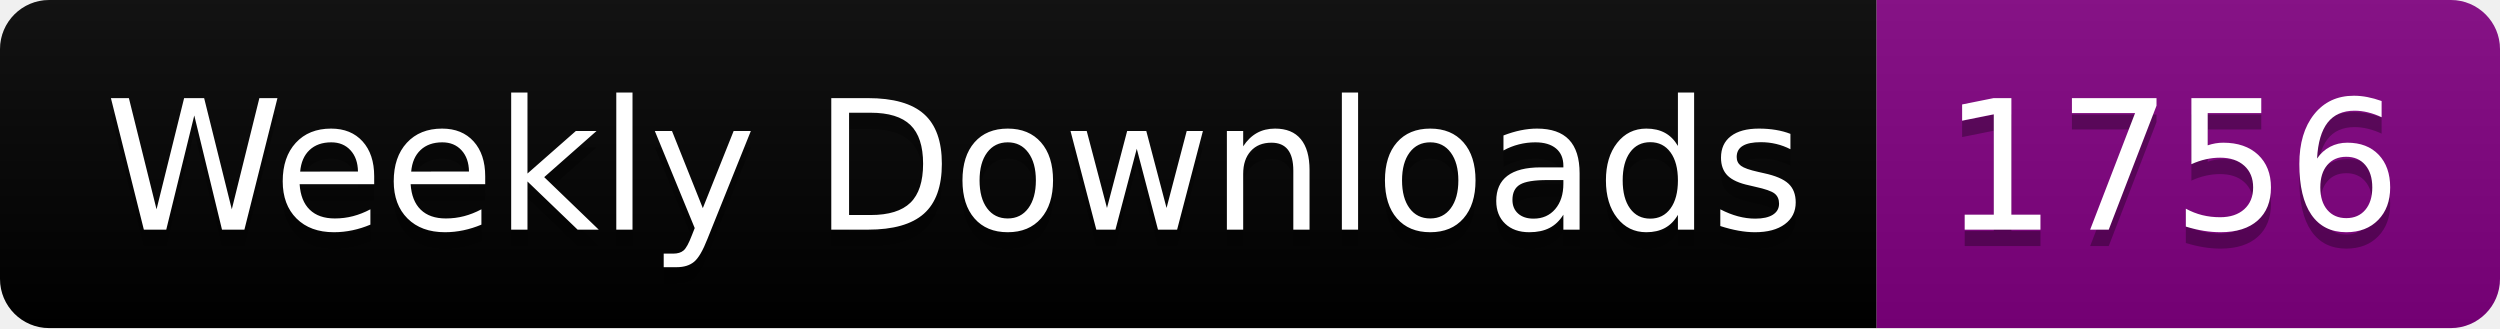
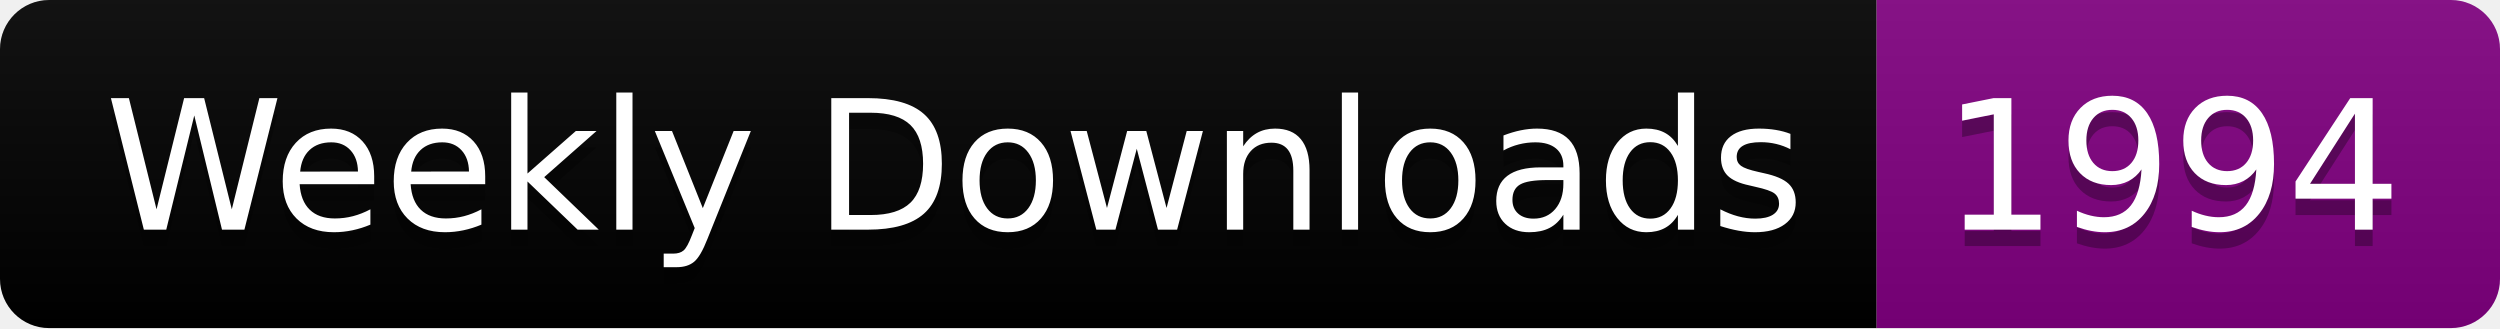
<svg xmlns="http://www.w3.org/2000/svg" width="152.4" height="20">
  <linearGradient id="smooth" x2="0" y2="100%">
    <stop offset="0" stop-color="#bbb" stop-opacity=".1" />
    <stop offset="1" stop-opacity=".1" />
  </linearGradient>
  <clipPath id="round">
    <rect width="152.4" height="20" rx="3" fill="#fff" />
  </clipPath>
  <g clip-path="url(#round)">
    <rect width="114.4" height="20" fill="black" />
    <rect x="114.4" width="38.0" height="20" fill="purple" />
    <rect width="152.4" height="20" fill="url(#smooth)" />
  </g>
  <g fill="#fff" text-anchor="middle" font-family="DejaVu Sans,Verdana,Geneva,sans-serif" font-size="110">
    <text x="582.0" y="150" fill="#010101" fill-opacity=".3" transform="scale(0.1)" textLength="1044.0" lengthAdjust="spacing">Weekly Downloads</text>
    <text x="582.0" y="140" transform="scale(0.1)" textLength="1044.0" lengthAdjust="spacing">Weekly Downloads</text>
-     <text x="1324.0" y="150" fill="#010101" fill-opacity=".3" transform="scale(0.1)" textLength="280.0" lengthAdjust="spacing">1756</text>
-     <text x="1324.0" y="140" transform="scale(0.1)" textLength="280.0" lengthAdjust="spacing">1756</text>
+     <text x="1324.0" y="150" fill="#010101" fill-opacity=".3" transform="scale(0.1)" textLength="280.0" lengthAdjust="spacing">1994</text>
+     <text x="1324.0" y="140" transform="scale(0.1)" textLength="280.0" lengthAdjust="spacing">1994</text>
  </g>
</svg>
